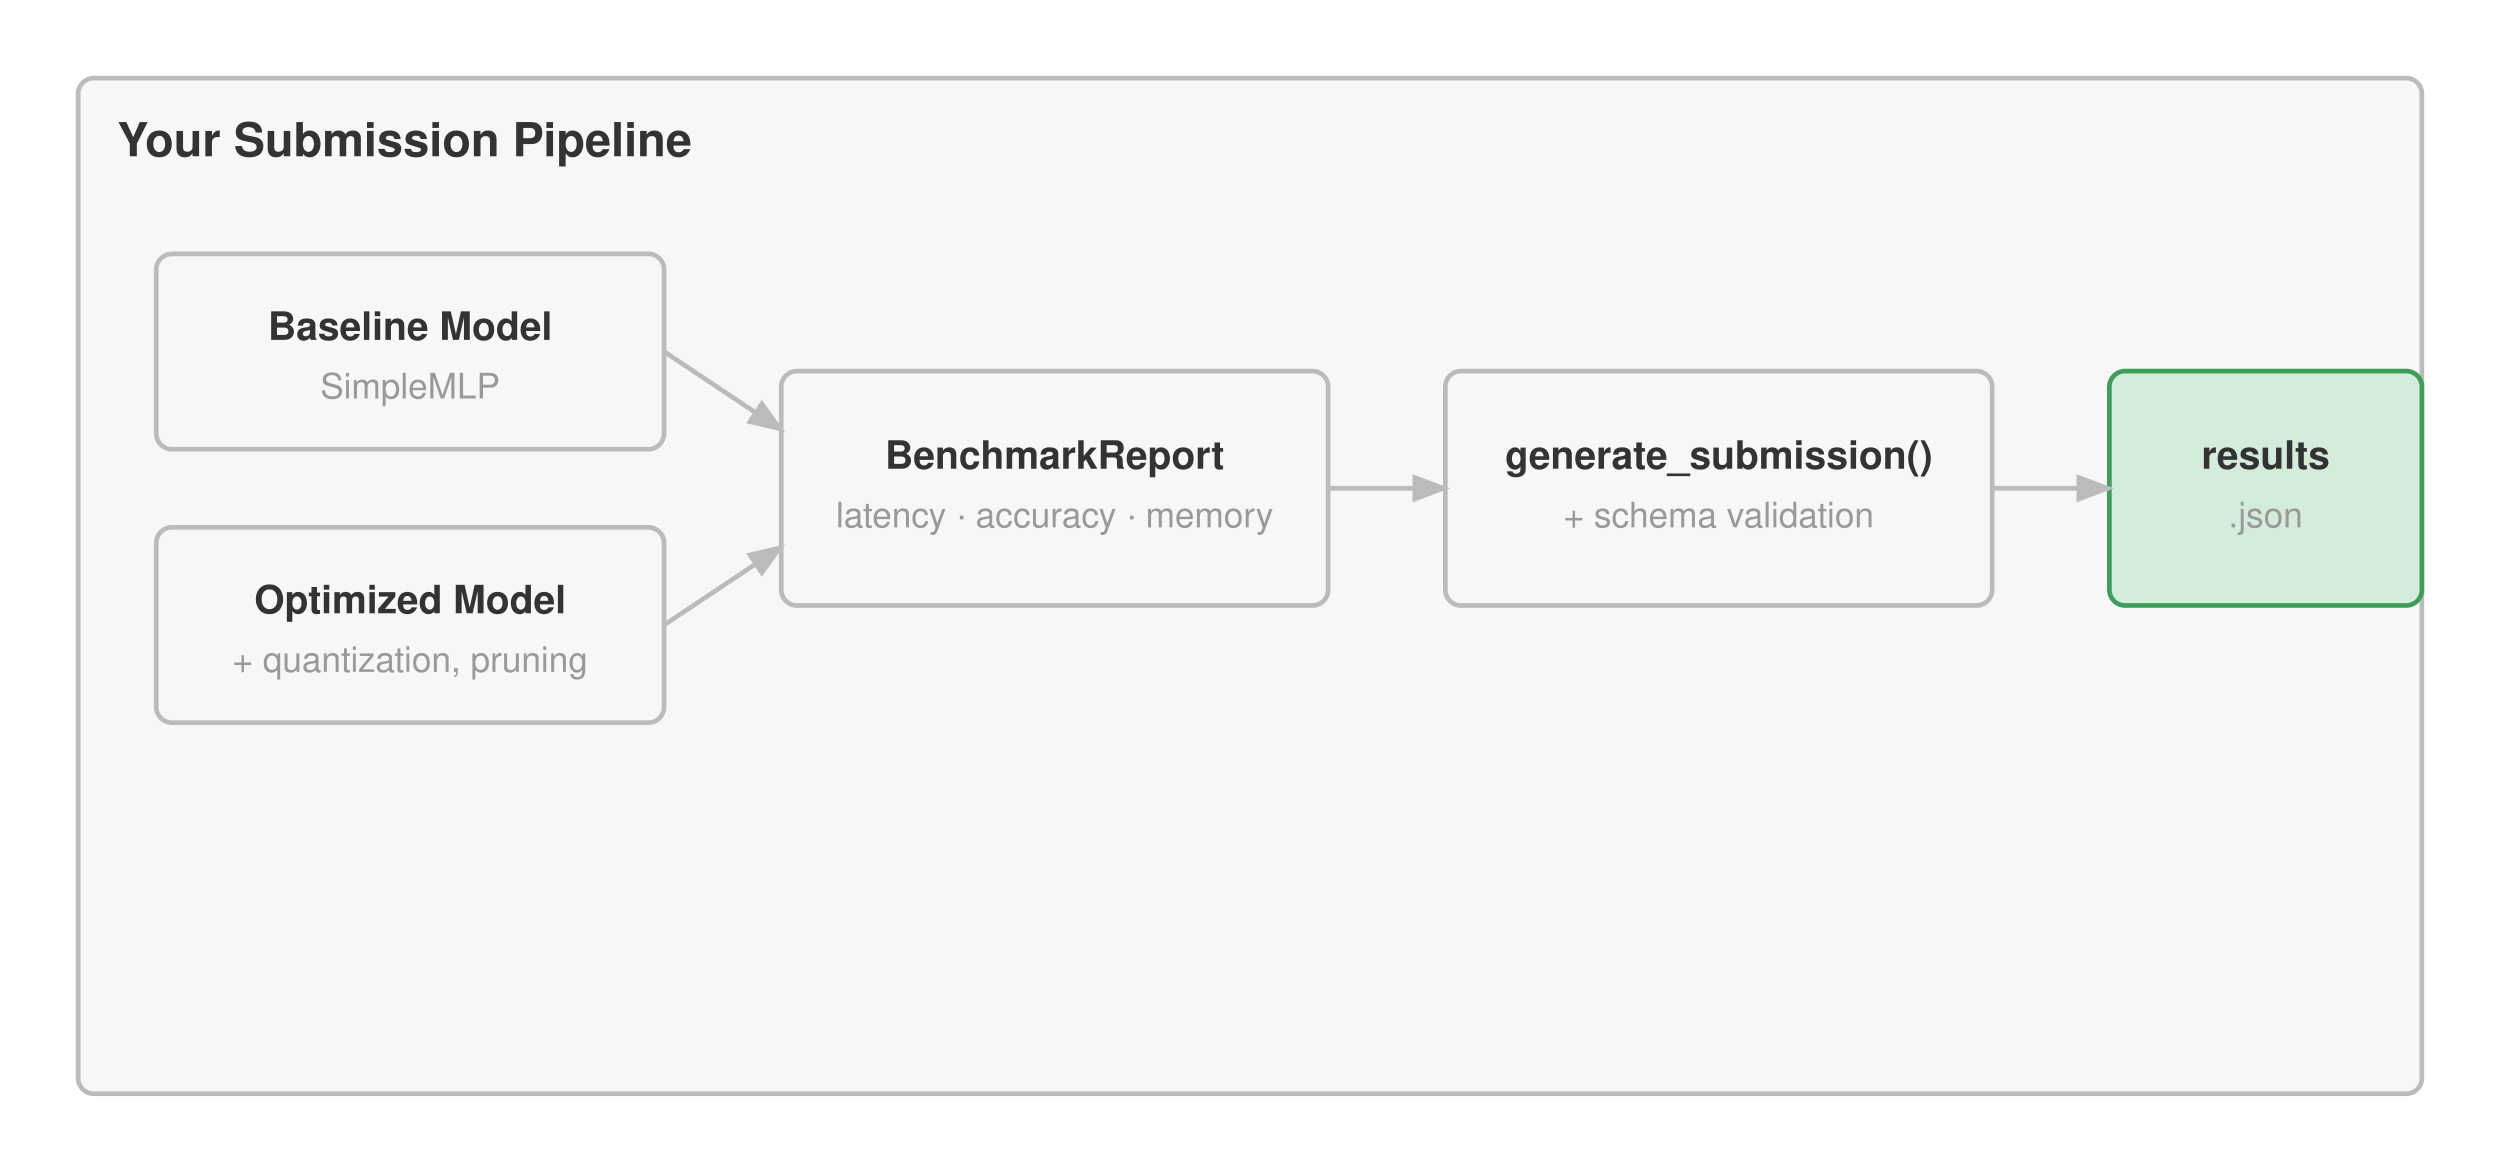
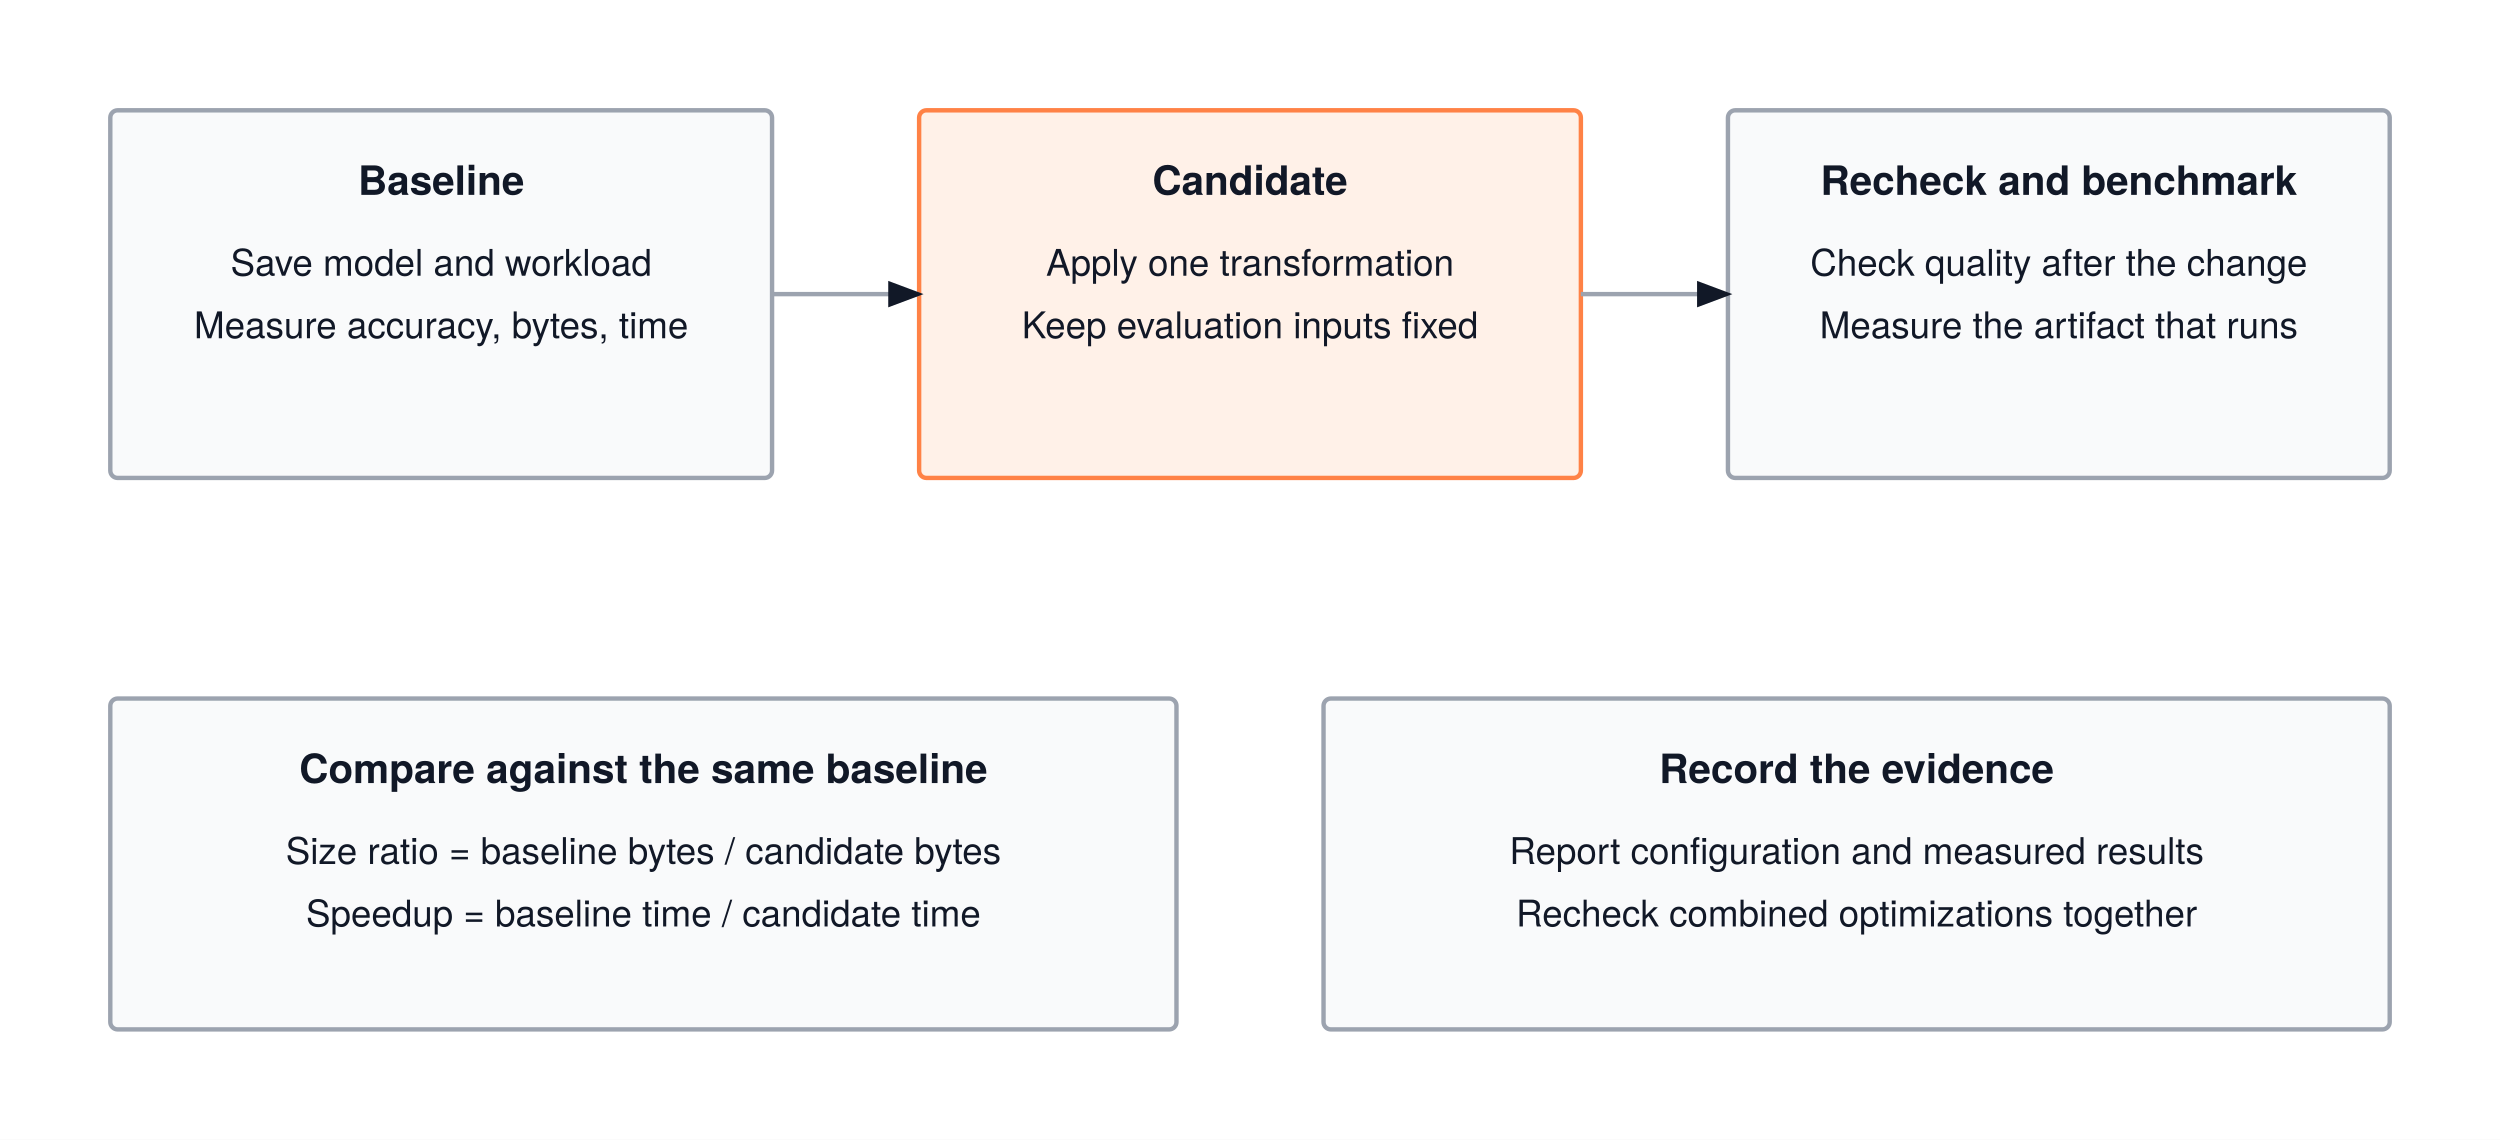
- <svg xmlns="http://www.w3.org/2000/svg" viewBox="0 0 640 300" font-family="Helvetica Neue, Helvetica, Arial, sans-serif">
-   <rect width="640" height="300" fill="#ffffff" />
+ <svg xmlns="http://www.w3.org/2000/svg" viewBox="0 0 680 310" font-family="'TeX Gyre Heros', -apple-system, BlinkMacSystemFont, 'Segoe UI', 'Helvetica Neue', Arial, sans-serif">
+   <rect width="680" height="310" fill="#ffffff" />
  <defs>
    <marker id="arrow" markerWidth="8" markerHeight="6" refX="7" refY="3" orient="auto">
-       <path d="M0,0 L8,3 L0,6 Z" fill="#bbb" />
+       <polygon points="0 0, 8 3, 0 6" fill="#111827" />
    </marker>
  </defs>
-   <g transform="translate(-20,-40)">
-     <rect x="40" y="60" width="600" height="260" fill="#f7f7f7" stroke="#bbb" stroke-width="1.2" rx="4" />
-     <text x="50" y="80" font-size="12" font-weight="700" fill="#333">Your Submission Pipeline</text>
-     <rect x="60" y="105" width="130" height="50" fill="#f7f7f7" stroke="#bbb" stroke-width="1.2" rx="4" />
-     <text x="125.0" y="127.0" text-anchor="middle" font-size="10" font-weight="700" fill="#333">Baseline Model</text>
-     <text x="125.0" y="142.0" text-anchor="middle" font-size="9" font-weight="400" fill="#999">SimpleMLP</text>
-     <rect x="60" y="175" width="130" height="50" fill="#f7f7f7" stroke="#bbb" stroke-width="1.2" rx="4" />
-     <text x="125.0" y="197.0" text-anchor="middle" font-size="10" font-weight="700" fill="#333">Optimized Model</text>
-     <text x="125.0" y="212.0" text-anchor="middle" font-size="9" font-weight="400" fill="#999">+ quantization, pruning</text>
-     <rect x="220" y="135" width="140" height="60" fill="#f7f7f7" stroke="#bbb" stroke-width="1.2" rx="4" />
-     <text x="290.0" y="160.0" text-anchor="middle" font-size="10" font-weight="700" fill="#333">BenchmarkReport</text>
-     <text x="290.0" y="175.0" text-anchor="middle" font-size="9" font-weight="400" fill="#999">latency · accuracy · memory</text>
-     <rect x="390" y="135" width="140" height="60" fill="#f7f7f7" stroke="#bbb" stroke-width="1.2" rx="4" />
-     <text x="460.0" y="160.0" text-anchor="middle" font-size="10" font-weight="700" fill="#333">generate_submission()</text>
-     <text x="460.0" y="175.0" text-anchor="middle" font-size="9" font-weight="400" fill="#999">+ schema validation</text>
-     <rect x="560" y="135" width="80" height="60" fill="#d4edda" stroke="#3d9e5a" stroke-width="1.2" rx="4" />
-     <text x="600.0" y="160.0" text-anchor="middle" font-size="10" font-weight="700" fill="#333">results</text>
-     <text x="600.0" y="175.0" text-anchor="middle" font-size="9" font-weight="400" fill="#999">.json</text>
-     <path d="M190 130 L220 150" stroke="#bbb" stroke-width="1.2" fill="none" marker-end="url(#arrow)" />
-     <path d="M190 200 L220 180" stroke="#bbb" stroke-width="1.2" fill="none" marker-end="url(#arrow)" />
-     <path d="M360 165 H390" stroke="#bbb" stroke-width="1.2" fill="none" marker-end="url(#arrow)" />
-     <path d="M530 165 H560" stroke="#bbb" stroke-width="1.2" fill="none" marker-end="url(#arrow)" />
-   </g>
+   <rect x="30" y="30" width="180" height="100" rx="2" fill="#F9FAFB" stroke="#9ca3af" stroke-width="1.2" />
+   <text x="120.0" y="53" text-anchor="middle" font-size="11" font-weight="700" fill="#111827">Baseline</text>
+   <text x="120.0" y="75" text-anchor="middle" font-size="10" font-weight="400" fill="#111827">Save model and workload</text>
+   <text x="120.0" y="92" text-anchor="middle" font-size="10" font-weight="400" fill="#111827">Measure accuracy, bytes, time</text>
+   <rect x="250" y="30" width="180" height="100" rx="2" fill="#fff1e8" stroke="#ff8246" stroke-width="1.2" />
+   <text x="340.0" y="53" text-anchor="middle" font-size="11" font-weight="700" fill="#111827">Candidate</text>
+   <text x="340.0" y="75" text-anchor="middle" font-size="10" font-weight="400" fill="#111827">Apply one transformation</text>
+   <text x="340.0" y="92" text-anchor="middle" font-size="10" font-weight="400" fill="#111827">Keep evaluation inputs fixed</text>
+   <rect x="470" y="30" width="180" height="100" rx="2" fill="#F9FAFB" stroke="#9ca3af" stroke-width="1.2" />
+   <text x="560.0" y="53" text-anchor="middle" font-size="11" font-weight="700" fill="#111827">Recheck and benchmark</text>
+   <text x="560.0" y="75" text-anchor="middle" font-size="10" font-weight="400" fill="#111827">Check quality after the change</text>
+   <text x="560.0" y="92" text-anchor="middle" font-size="10" font-weight="400" fill="#111827">Measure the artifact that runs</text>
+   <path d="M 210 80 H 250 V 80" fill="none" stroke="#9ca3af" stroke-width="1.2" marker-end="url(#arrow)" />
+   <path d="M 430 80 H 470 V 80" fill="none" stroke="#9ca3af" stroke-width="1.2" marker-end="url(#arrow)" />
+   <rect x="30" y="190" width="290" height="90" rx="2" fill="#F9FAFB" stroke="#9ca3af" stroke-width="1.2" />
+   <text x="175.0" y="213" text-anchor="middle" font-size="11" font-weight="700" fill="#111827">Compare against the same baseline</text>
+   <text x="175.0" y="235" text-anchor="middle" font-size="10" font-weight="400" fill="#111827">Size ratio = baseline bytes / candidate bytes</text>
+   <text x="175.0" y="252" text-anchor="middle" font-size="10" font-weight="400" fill="#111827">Speedup = baseline time / candidate time</text>
+   <rect x="360" y="190" width="290" height="90" rx="2" fill="#F9FAFB" stroke="#9ca3af" stroke-width="1.2" />
+   <text x="505.0" y="213" text-anchor="middle" font-size="11" font-weight="700" fill="#111827">Record the evidence</text>
+   <text x="505.0" y="235" text-anchor="middle" font-size="10" font-weight="400" fill="#111827">Report configuration and measured results</text>
+   <text x="505.0" y="252" text-anchor="middle" font-size="10" font-weight="400" fill="#111827">Recheck combined optimizations together</text>
</svg>
